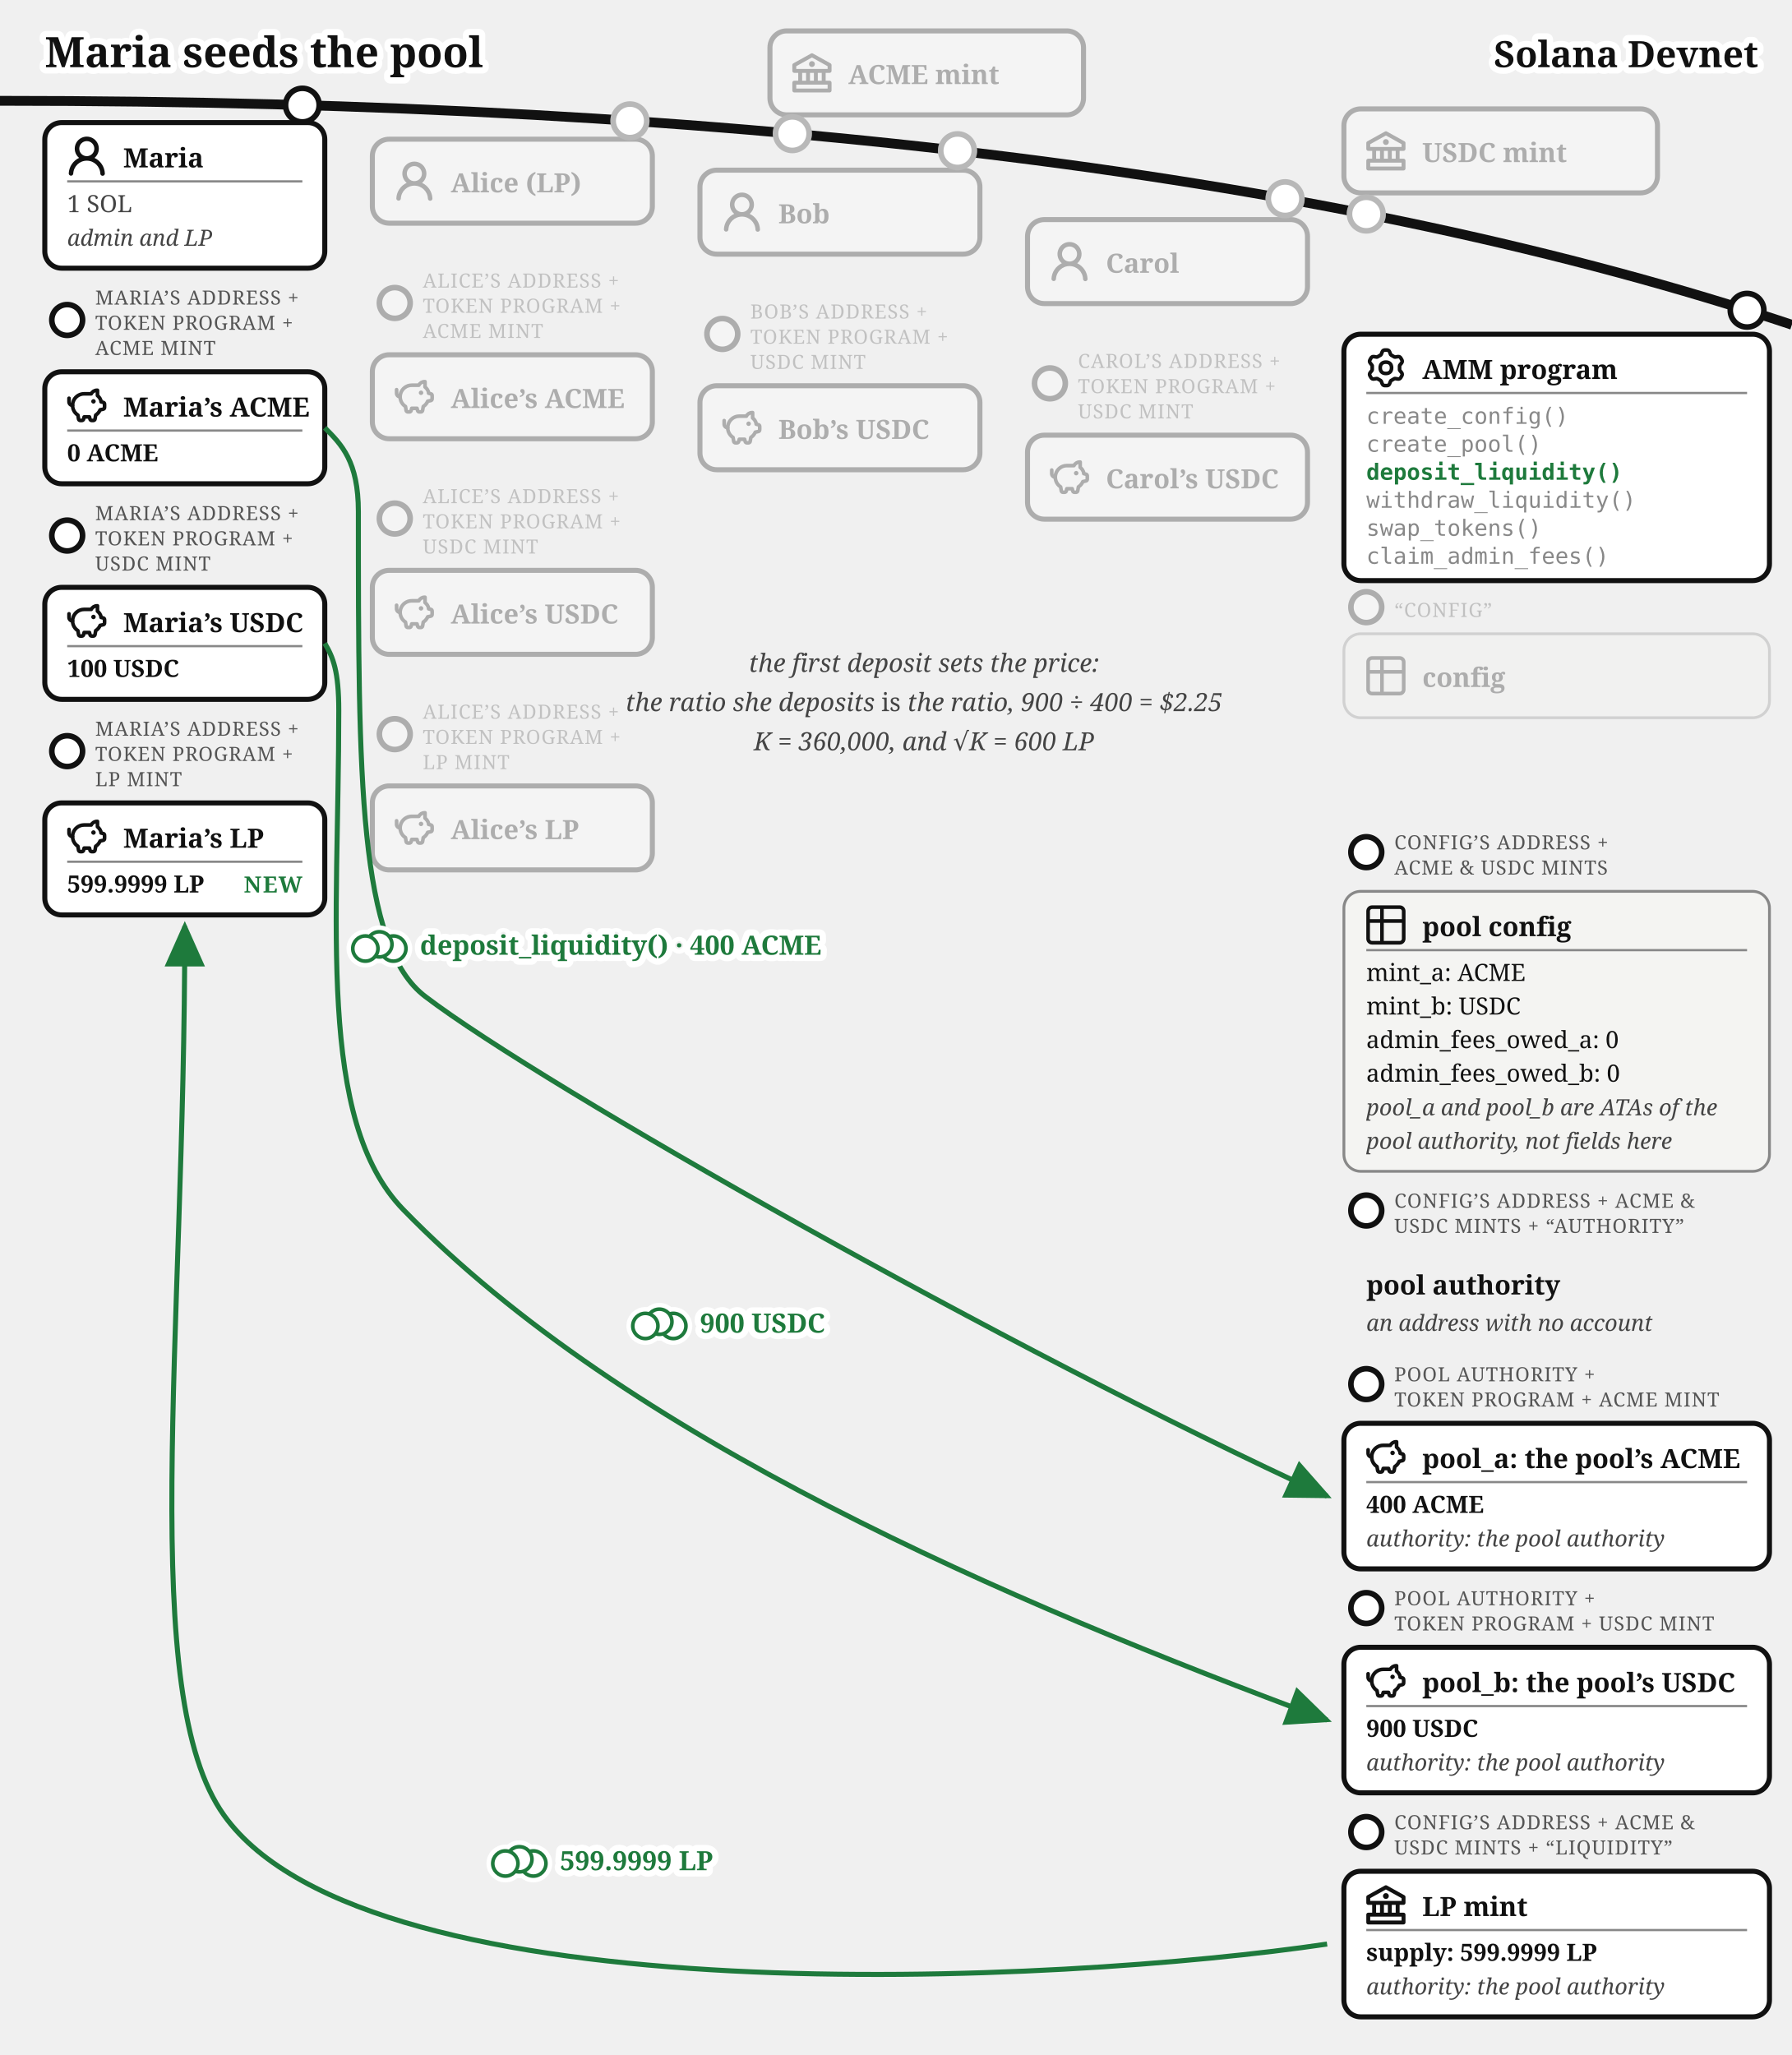
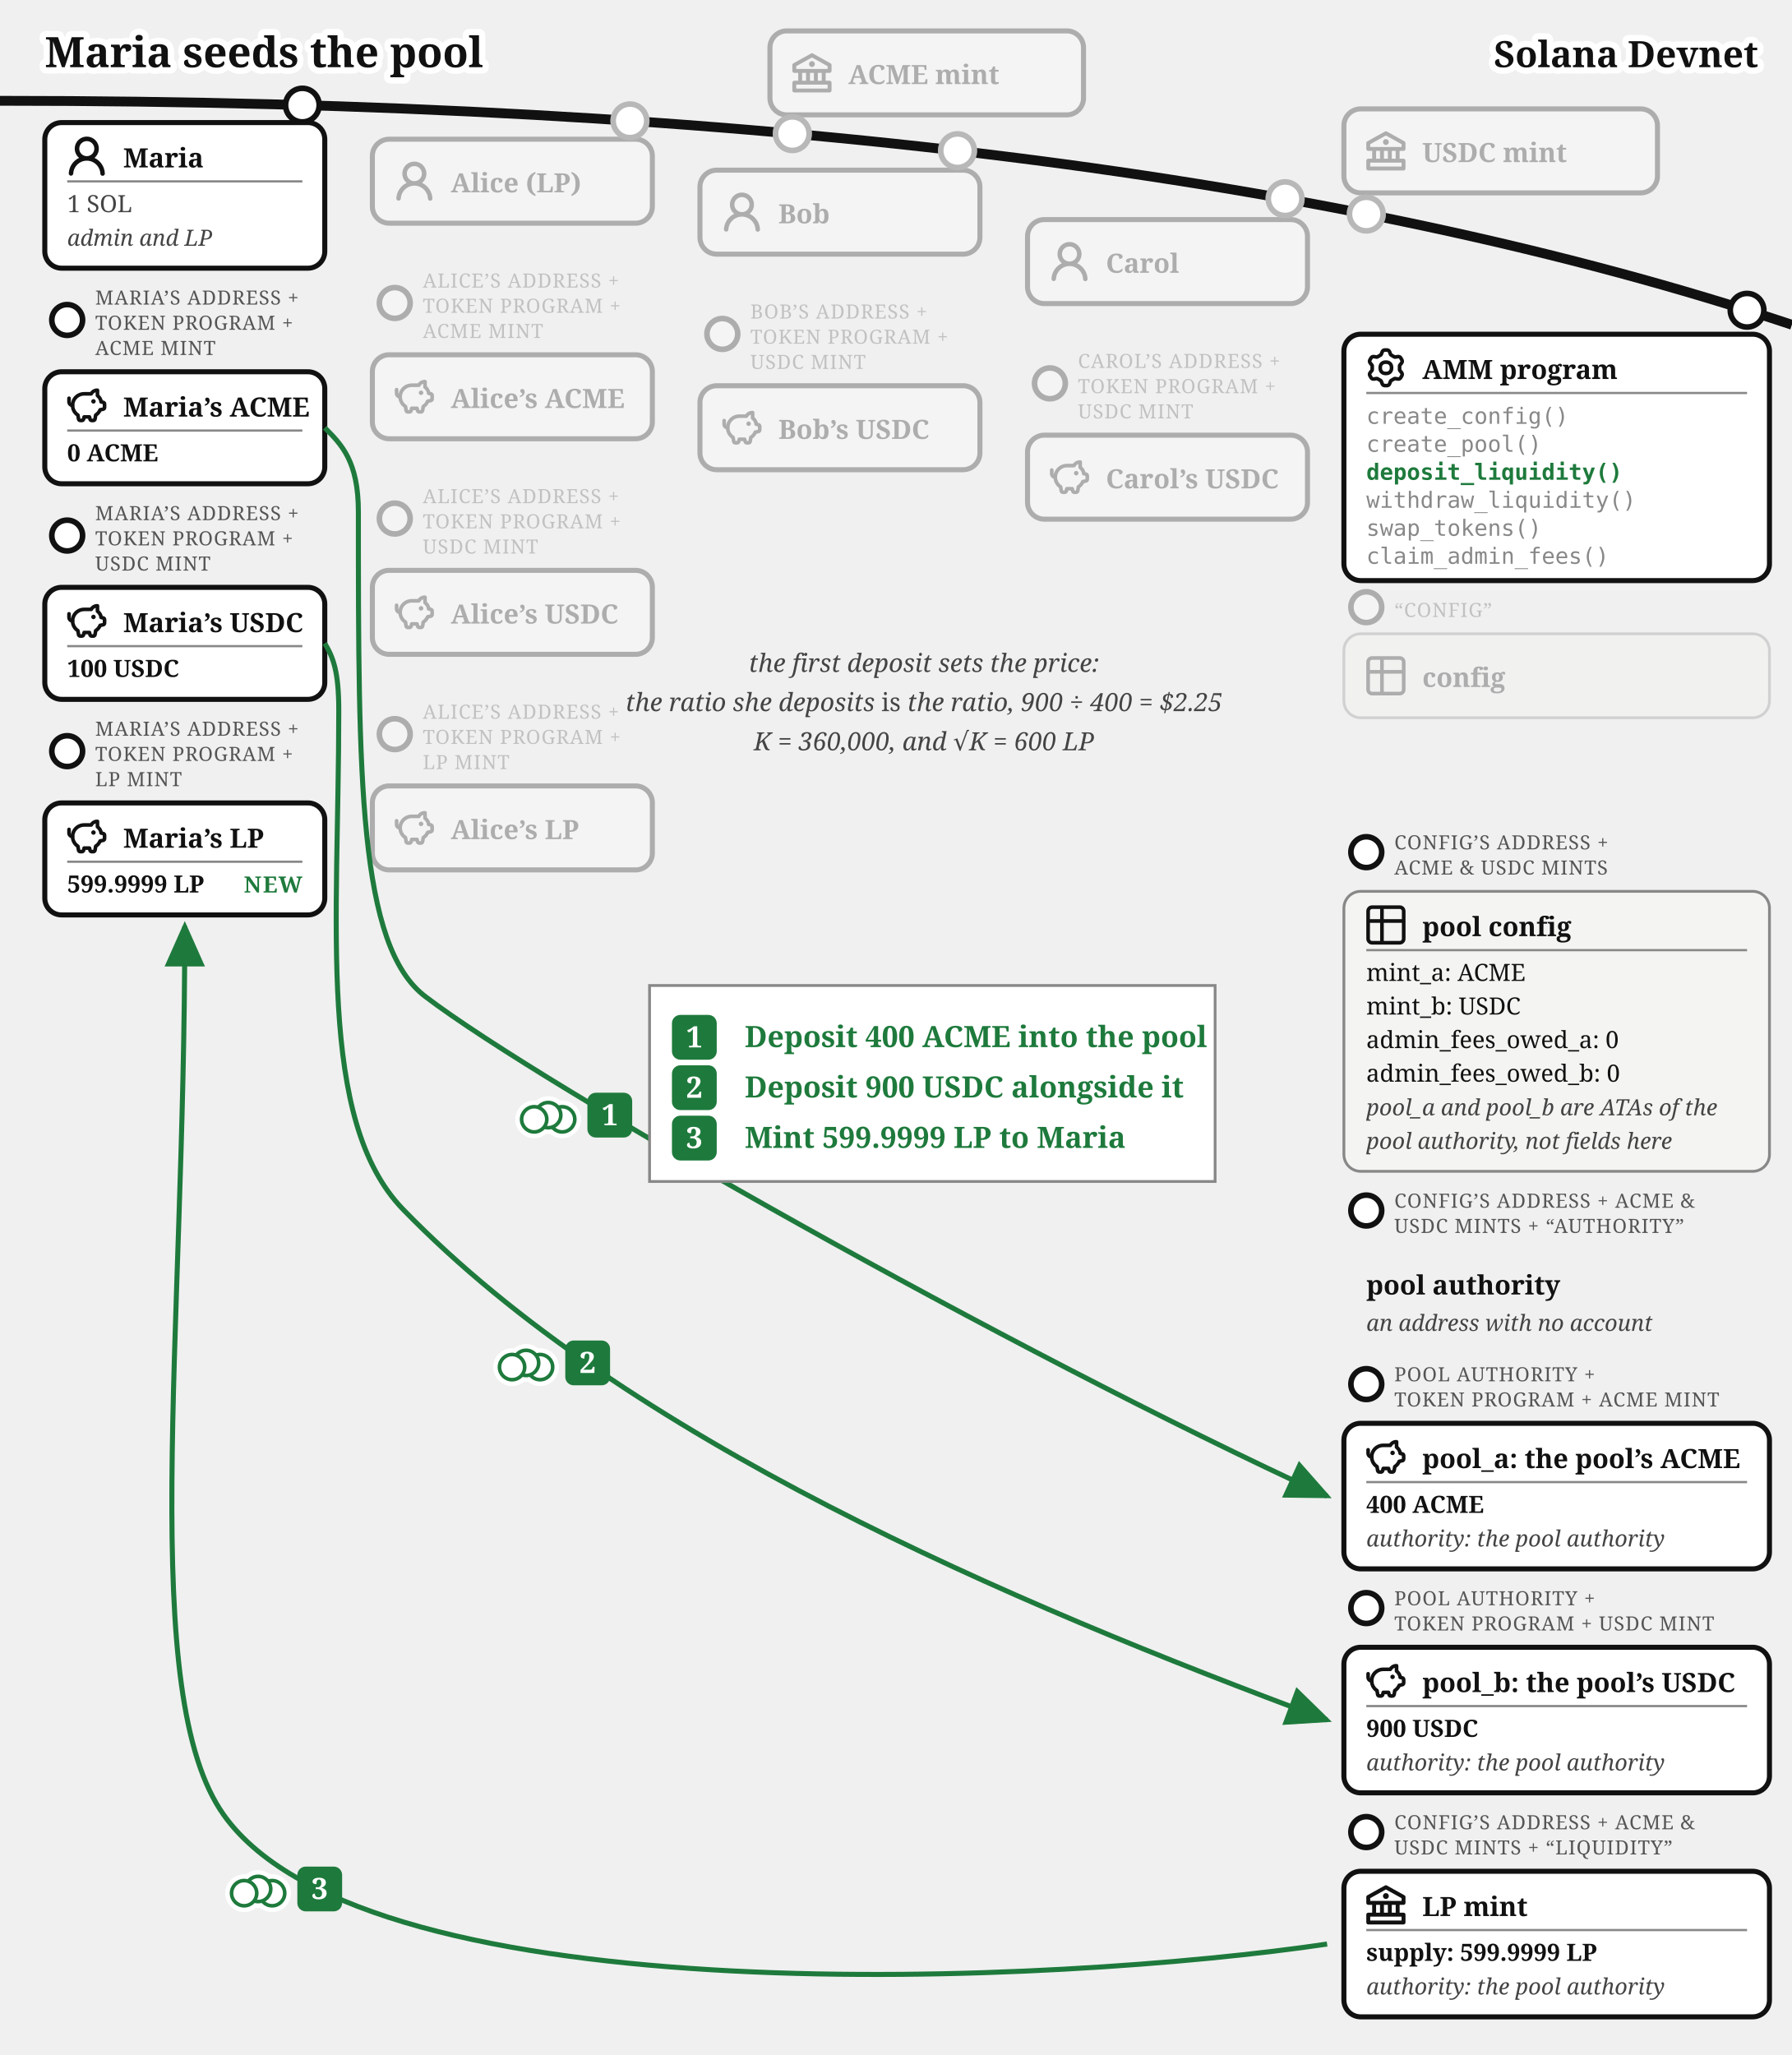
<svg xmlns="http://www.w3.org/2000/svg" viewBox="0 0 640 734" font-family="Gelasio, Georgia, serif" fill="#111">
  <text stroke="#fff" stroke-width="4.5" paint-order="stroke" stroke-linejoin="round" x="16" y="24" font-size="15" font-weight="bold">Maria seeds the pool</text>
  <defs>
    <marker id="amm-first-deposit-arr" markerWidth="9" markerHeight="8" refX="8" refY="4" orient="auto">
      <path d="M0,0 L9,4 L0,8 z" fill="#1e7a3c" />
    </marker>
    <marker id="amm-first-deposit-arrk" markerWidth="9" markerHeight="8" refX="8" refY="4" orient="auto">
      <path d="M0,0 L9,4 L0,8 z" fill="#111" />
    </marker>
  </defs>
  <path d="M 0,36 Q 400,36 640,116" fill="none" stroke="#111" stroke-width="3.5" />
  <text stroke="#fff" stroke-width="4.5" paint-order="stroke" stroke-linejoin="round" x="628" y="24" font-size="13" font-weight="bold" text-anchor="end">Solana Devnet</text>
  <circle cx="283" cy="47.742" r="7" fill="#fff" />
  <g opacity="0.3">
    <circle cx="283" cy="47.742" r="6" fill="#fff" stroke="#111" stroke-width="2" />
    <rect x="275" y="11.031" width="112" height="30" rx="6" fill="#fff" stroke="#111" stroke-width="1.8" />
    <g transform="translate(283,19.03)">
      <g transform="translate(-1.4,-1.401) scale(0.7)" fill="#111">
        <path d="m21.49 7.13l-9-5a.99.99 0 0 0-.97 0l-9.01 5C2.19 7.31 2 7.64 2 8v3c0 .55.45 1 1 1h2v4H3c-.55 0-1 .45-1 1v4c0 .55.45 1 1 1h18c.55 0 1-.45 1-1v-4c0-.55-.45-1-1-1h-2v-4h2c.55 0 1-.45 1-1V8a1 1 0 0 0-.51-.87M7 12h2v4H7zm6 0v4h-2v-4zm7 6v2H4v-2zm-3-2h-2v-4h2zm3-6H4V8.59l8-4.44l8 4.44z" />
        <path d="M12 6a1.5 1.5 0 1 0 0 3a1.5 1.5 0 1 0 0-3" />
      </g>
    </g>
    <text x="303" y="30.03" font-size="9.5" font-weight="bold">ACME mint</text>
  </g>
  <circle cx="488" cy="76.458" r="7" fill="#fff" />
  <g opacity="0.3">
    <circle cx="488" cy="76.458" r="6" fill="#fff" stroke="#111" stroke-width="2" />
    <rect x="480" y="38.89" width="112" height="30" rx="6" fill="#fff" stroke="#111" stroke-width="1.8" />
    <g transform="translate(488,46.89)">
      <g transform="translate(-1.4,-1.401) scale(0.7)" fill="#111">
        <path d="m21.49 7.13l-9-5a.99.99 0 0 0-.97 0l-9.01 5C2.19 7.31 2 7.64 2 8v3c0 .55.45 1 1 1h2v4H3c-.55 0-1 .45-1 1v4c0 .55.45 1 1 1h18c.55 0 1-.45 1-1v-4c0-.55-.45-1-1-1h-2v-4h2c.55 0 1-.45 1-1V8a1 1 0 0 0-.51-.87M7 12h2v4H7zm6 0v4h-2v-4zm7 6v2H4v-2zm-3-2h-2v-4h2zm3-6H4V8.59l8-4.44l8 4.44z" />
        <path d="M12 6a1.5 1.5 0 1 0 0 3a1.5 1.5 0 1 0 0-3" />
      </g>
    </g>
    <text x="508" y="57.89" font-size="9.5" font-weight="bold">USDC mint</text>
  </g>
  <g>
    <circle cx="108" cy="37.542" r="6" fill="#fff" stroke="#111" stroke-width="2" />
    <rect x="16" y="43.787" width="100" height="52" rx="6" fill="#fff" stroke="#111" stroke-width="1.8" />
    <g transform="translate(24,48.7873)">
      <g transform="translate(-1.607,-1.079) scale(1.076)" fill="#111">
        <path d="M10.561 8.073a6 6 0 0 1 3.432 5.142a.75.75 0 1 1-1.498.07a4.5 4.5 0 0 0-8.99 0a.75.75 0 0 1-1.498-.07a6 6 0 0 1 3.431-5.142a3.999 3.999 0 1 1 5.123 0M10.5 5a2.5 2.5 0 1 0-5 0a2.5 2.5 0 0 0 5 0" />
      </g>
    </g>
    <text x="44" y="59.787" font-size="9.5" font-weight="bold">Maria</text>
    <line x1="24" y1="64.787" x2="108" y2="64.787" stroke="#888" stroke-width="0.8" />
    <text x="24" y="75.787" font-size="8.5" fill="#444">1 SOL</text>
    <text x="24" y="87.787" font-size="8" font-style="italic" fill="#444">admin and LP</text>
  </g>
  <g>
    <circle cx="24" cy="114.287" r="5.5" fill="#fff" stroke="#111" stroke-width="2" />
    <text x="34" y="108.787" font-size="7" letter-spacing="0.3" fill="#555">MARIA’S ADDRESS +</text>
    <text x="34" y="117.787" font-size="7" letter-spacing="0.3" fill="#555">TOKEN PROGRAM +</text>
    <text x="34" y="126.787" font-size="7" letter-spacing="0.3" fill="#555">ACME MINT</text>
    <rect x="16" y="132.787" width="100" height="40" rx="6" fill="#fff" stroke="#111" stroke-width="1.8" />
    <g transform="translate(24,137.787)">
      <g transform="translate(-0.62,-0.62) scale(0.635)" fill="none" stroke="#111" stroke-linecap="round" stroke-linejoin="round" stroke-width="2.047">
        <path d="M14.5 5.5h-4A6.5 6.5 0 0 0 7 17.478l.288 1.738c.07.423.105.635.202.798a1 1 0 0 0 .49.416c.178.07.392.07.822.07c.397 0 .596 0 .764-.062a1 1 0 0 0 .479-.374c.1-.148.15-.34.246-.727l.209-.837h3l.21.837c.096.386.144.58.245.727a1 1 0 0 0 .479.374c.168.062.367.062.764.062c.43 0 .644 0 .821-.07a1 1 0 0 0 .49-.416c.098-.163.133-.375.203-.798L17 17.478a6.5 6.5 0 0 0 2.502-2.978l.89-.178c.77-.154 1.155-.231 1.381-.508c.227-.276.227-.669.227-1.453v-.3c0-.75 0-1.124-.212-1.396c-.212-.27-.575-.362-1.303-.544L20 10c0-1.5-1.167-2.833-2-3.5v-3h-.264c-1.37 0-2.623.774-3.236 2" />
        <path d="M15.875 9.75h-.125m.25 0a.25.25 0 1 1-.5 0a.25.25 0 0 1 .5 0M2 8v2a2 2 0 0 0 2 2" />
      </g>
    </g>
    <text x="44" y="148.787" font-size="9.5" font-weight="bold">Maria’s ACME</text>
    <line x1="24" y1="153.787" x2="108" y2="153.787" stroke="#888" stroke-width="0.8" />
    <text x="24" y="164.787" font-size="8.5" font-weight="bold">0 ACME</text>
  </g>
  <g>
    <circle cx="24" cy="191.287" r="5.5" fill="#fff" stroke="#111" stroke-width="2" />
    <text x="34" y="185.787" font-size="7" letter-spacing="0.3" fill="#555">MARIA’S ADDRESS +</text>
    <text x="34" y="194.787" font-size="7" letter-spacing="0.3" fill="#555">TOKEN PROGRAM +</text>
    <text x="34" y="203.787" font-size="7" letter-spacing="0.3" fill="#555">USDC MINT</text>
    <rect x="16" y="209.787" width="100" height="40" rx="6" fill="#fff" stroke="#111" stroke-width="1.8" />
    <g transform="translate(24,214.787)">
      <g transform="translate(-0.62,-0.62) scale(0.635)" fill="none" stroke="#111" stroke-linecap="round" stroke-linejoin="round" stroke-width="2.047">
        <path d="M14.5 5.5h-4A6.5 6.5 0 0 0 7 17.478l.288 1.738c.07.423.105.635.202.798a1 1 0 0 0 .49.416c.178.07.392.07.822.07c.397 0 .596 0 .764-.062a1 1 0 0 0 .479-.374c.1-.148.15-.34.246-.727l.209-.837h3l.21.837c.096.386.144.58.245.727a1 1 0 0 0 .479.374c.168.062.367.062.764.062c.43 0 .644 0 .821-.07a1 1 0 0 0 .49-.416c.098-.163.133-.375.203-.798L17 17.478a6.5 6.5 0 0 0 2.502-2.978l.89-.178c.77-.154 1.155-.231 1.381-.508c.227-.276.227-.669.227-1.453v-.3c0-.75 0-1.124-.212-1.396c-.212-.27-.575-.362-1.303-.544L20 10c0-1.5-1.167-2.833-2-3.5v-3h-.264c-1.37 0-2.623.774-3.236 2" />
        <path d="M15.875 9.75h-.125m.25 0a.25.25 0 1 1-.5 0a.25.25 0 0 1 .5 0M2 8v2a2 2 0 0 0 2 2" />
      </g>
    </g>
    <text x="44" y="225.787" font-size="9.5" font-weight="bold">Maria’s USDC</text>
    <line x1="24" y1="230.787" x2="108" y2="230.787" stroke="#888" stroke-width="0.8" />
    <text x="24" y="241.787" font-size="8.5" font-weight="bold">100 USDC</text>
  </g>
  <g>
    <circle cx="24" cy="268.287" r="5.5" fill="#fff" stroke="#111" stroke-width="2" />
    <text x="34" y="262.787" font-size="7" letter-spacing="0.3" fill="#555">MARIA’S ADDRESS +</text>
    <text x="34" y="271.787" font-size="7" letter-spacing="0.3" fill="#555">TOKEN PROGRAM +</text>
    <text x="34" y="280.787" font-size="7" letter-spacing="0.3" fill="#555">LP MINT</text>
    <rect x="16" y="286.787" width="100" height="40" rx="6" fill="#fff" stroke="#111" stroke-width="1.8" />
    <g transform="translate(24,291.787)">
      <g transform="translate(-0.62,-0.62) scale(0.635)" fill="none" stroke="#111" stroke-linecap="round" stroke-linejoin="round" stroke-width="2.047">
        <path d="M14.5 5.5h-4A6.5 6.5 0 0 0 7 17.478l.288 1.738c.07.423.105.635.202.798a1 1 0 0 0 .49.416c.178.07.392.07.822.07c.397 0 .596 0 .764-.062a1 1 0 0 0 .479-.374c.1-.148.15-.34.246-.727l.209-.837h3l.21.837c.096.386.144.58.245.727a1 1 0 0 0 .479.374c.168.062.367.062.764.062c.43 0 .644 0 .821-.07a1 1 0 0 0 .49-.416c.098-.163.133-.375.203-.798L17 17.478a6.5 6.5 0 0 0 2.502-2.978l.89-.178c.77-.154 1.155-.231 1.381-.508c.227-.276.227-.669.227-1.453v-.3c0-.75 0-1.124-.212-1.396c-.212-.27-.575-.362-1.303-.544L20 10c0-1.5-1.167-2.833-2-3.5v-3h-.264c-1.37 0-2.623.774-3.236 2" />
        <path d="M15.875 9.75h-.125m.25 0a.25.25 0 1 1-.5 0a.25.25 0 0 1 .5 0M2 8v2a2 2 0 0 0 2 2" />
      </g>
    </g>
    <text x="44" y="302.787" font-size="9.5" font-weight="bold">Maria’s LP</text>
    <line x1="24" y1="307.787" x2="108" y2="307.787" stroke="#888" stroke-width="0.8" />
    <text x="24" y="318.787" font-size="8.5" font-weight="bold">599.9999 LP</text>
    <text stroke="#fff" stroke-width="4" paint-order="stroke" stroke-linejoin="round" x="108" y="318.787" font-size="8" font-weight="bold" letter-spacing="0.5" fill="#1e7a3c" text-anchor="end">NEW</text>
  </g>
  <circle cx="225" cy="43.159" r="7" fill="#fff" />
  <g opacity="0.3">
    <circle cx="225" cy="43.159" r="6" fill="#fff" stroke="#111" stroke-width="2" />
    <rect x="133" y="49.715" width="100" height="30" rx="6" fill="#fff" stroke="#111" stroke-width="1.8" />
    <g transform="translate(141,57.71)">
      <g transform="translate(-1.607,-1.079) scale(1.076)" fill="#111">
        <path d="M10.561 8.073a6 6 0 0 1 3.432 5.142a.75.75 0 1 1-1.498.07a4.5 4.5 0 0 0-8.99 0a.75.75 0 0 1-1.498-.07a6 6 0 0 1 3.431-5.142a3.999 3.999 0 1 1 5.123 0M10.5 5a2.5 2.5 0 1 0-5 0a2.5 2.5 0 0 0 5 0" />
      </g>
    </g>
    <text x="161" y="68.71" font-size="9.5" font-weight="bold">Alice (LP)</text>
  </g>
  <g opacity="0.3">
    <circle cx="141" cy="108.215" r="5.5" fill="#fff" stroke="#111" stroke-width="2" />
    <text x="151" y="102.715" font-size="7" letter-spacing="0.3" fill="#555">ALICE’S ADDRESS +</text>
    <text x="151" y="111.715" font-size="7" letter-spacing="0.3" fill="#555">TOKEN PROGRAM +</text>
    <text x="151" y="120.715" font-size="7" letter-spacing="0.3" fill="#555">ACME MINT</text>
    <rect x="133" y="126.715" width="100" height="30" rx="6" fill="#fff" stroke="#111" stroke-width="1.8" />
    <g transform="translate(141,134.72)">
      <g transform="translate(-0.62,-0.62) scale(0.635)" fill="none" stroke="#111" stroke-linecap="round" stroke-linejoin="round" stroke-width="2.047">
        <path d="M14.5 5.5h-4A6.5 6.5 0 0 0 7 17.478l.288 1.738c.07.423.105.635.202.798a1 1 0 0 0 .49.416c.178.07.392.07.822.07c.397 0 .596 0 .764-.062a1 1 0 0 0 .479-.374c.1-.148.15-.34.246-.727l.209-.837h3l.21.837c.096.386.144.58.245.727a1 1 0 0 0 .479.374c.168.062.367.062.764.062c.43 0 .644 0 .821-.07a1 1 0 0 0 .49-.416c.098-.163.133-.375.203-.798L17 17.478a6.5 6.5 0 0 0 2.502-2.978l.89-.178c.77-.154 1.155-.231 1.381-.508c.227-.276.227-.669.227-1.453v-.3c0-.75 0-1.124-.212-1.396c-.212-.27-.575-.362-1.303-.544L20 10c0-1.5-1.167-2.833-2-3.5v-3h-.264c-1.37 0-2.623.774-3.236 2" />
        <path d="M15.875 9.75h-.125m.25 0a.25.25 0 1 1-.5 0a.25.25 0 0 1 .5 0M2 8v2a2 2 0 0 0 2 2" />
      </g>
    </g>
    <text x="161" y="145.72" font-size="9.5" font-weight="bold">Alice’s ACME</text>
  </g>
  <g opacity="0.3">
    <circle cx="141" cy="185.215" r="5.5" fill="#fff" stroke="#111" stroke-width="2" />
    <text x="151" y="179.715" font-size="7" letter-spacing="0.3" fill="#555">ALICE’S ADDRESS +</text>
    <text x="151" y="188.715" font-size="7" letter-spacing="0.3" fill="#555">TOKEN PROGRAM +</text>
    <text x="151" y="197.715" font-size="7" letter-spacing="0.3" fill="#555">USDC MINT</text>
    <rect x="133" y="203.715" width="100" height="30" rx="6" fill="#fff" stroke="#111" stroke-width="1.8" />
    <g transform="translate(141,211.72)">
      <g transform="translate(-0.62,-0.62) scale(0.635)" fill="none" stroke="#111" stroke-linecap="round" stroke-linejoin="round" stroke-width="2.047">
        <path d="M14.5 5.5h-4A6.5 6.5 0 0 0 7 17.478l.288 1.738c.07.423.105.635.202.798a1 1 0 0 0 .49.416c.178.07.392.07.822.07c.397 0 .596 0 .764-.062a1 1 0 0 0 .479-.374c.1-.148.15-.34.246-.727l.209-.837h3l.21.837c.096.386.144.58.245.727a1 1 0 0 0 .479.374c.168.062.367.062.764.062c.43 0 .644 0 .821-.07a1 1 0 0 0 .49-.416c.098-.163.133-.375.203-.798L17 17.478a6.5 6.5 0 0 0 2.502-2.978l.89-.178c.77-.154 1.155-.231 1.381-.508c.227-.276.227-.669.227-1.453v-.3c0-.75 0-1.124-.212-1.396c-.212-.27-.575-.362-1.303-.544L20 10c0-1.5-1.167-2.833-2-3.5v-3h-.264c-1.37 0-2.623.774-3.236 2" />
        <path d="M15.875 9.75h-.125m.25 0a.25.25 0 1 1-.5 0a.25.25 0 0 1 .5 0M2 8v2a2 2 0 0 0 2 2" />
      </g>
    </g>
    <text x="161" y="222.72" font-size="9.5" font-weight="bold">Alice’s USDC</text>
  </g>
  <g opacity="0.3">
    <circle cx="141" cy="262.215" r="5.5" fill="#fff" stroke="#111" stroke-width="2" />
    <text x="151" y="256.715" font-size="7" letter-spacing="0.3" fill="#555">ALICE’S ADDRESS +</text>
    <text x="151" y="265.715" font-size="7" letter-spacing="0.3" fill="#555">TOKEN PROGRAM +</text>
    <text x="151" y="274.715" font-size="7" letter-spacing="0.3" fill="#555">LP MINT</text>
    <rect x="133" y="280.715" width="100" height="30" rx="6" fill="#fff" stroke="#111" stroke-width="1.8" />
    <g transform="translate(141,288.71)">
      <g transform="translate(-0.62,-0.62) scale(0.635)" fill="none" stroke="#111" stroke-linecap="round" stroke-linejoin="round" stroke-width="2.047">
        <path d="M14.5 5.5h-4A6.5 6.5 0 0 0 7 17.478l.288 1.738c.07.423.105.635.202.798a1 1 0 0 0 .49.416c.178.07.392.07.822.07c.397 0 .596 0 .764-.062a1 1 0 0 0 .479-.374c.1-.148.15-.34.246-.727l.209-.837h3l.21.837c.096.386.144.58.245.727a1 1 0 0 0 .479.374c.168.062.367.062.764.062c.43 0 .644 0 .821-.07a1 1 0 0 0 .49-.416c.098-.163.133-.375.203-.798L17 17.478a6.5 6.5 0 0 0 2.502-2.978l.89-.178c.77-.154 1.155-.231 1.381-.508c.227-.276.227-.669.227-1.453v-.3c0-.75 0-1.124-.212-1.396c-.212-.27-.575-.362-1.303-.544L20 10c0-1.5-1.167-2.833-2-3.5v-3h-.264c-1.37 0-2.623.774-3.236 2" />
        <path d="M15.875 9.75h-.125m.25 0a.25.25 0 1 1-.5 0a.25.25 0 0 1 .5 0M2 8v2a2 2 0 0 0 2 2" />
      </g>
    </g>
    <text x="161" y="299.71" font-size="9.5" font-weight="bold">Alice’s LP</text>
  </g>
  <circle cx="342" cy="53.828" r="7" fill="#fff" />
  <g opacity="0.3">
    <circle cx="342" cy="53.828" r="6" fill="#fff" stroke="#111" stroke-width="2" />
    <rect x="250" y="60.774" width="100" height="30" rx="6" fill="#fff" stroke="#111" stroke-width="1.8" />
    <g transform="translate(258,68.77)">
      <g transform="translate(-1.607,-1.079) scale(1.076)" fill="#111">
        <path d="M10.561 8.073a6 6 0 0 1 3.432 5.142a.75.75 0 1 1-1.498.07a4.5 4.5 0 0 0-8.99 0a.75.75 0 0 1-1.498-.07a6 6 0 0 1 3.431-5.142a3.999 3.999 0 1 1 5.123 0M10.5 5a2.5 2.5 0 1 0-5 0a2.5 2.5 0 0 0 5 0" />
      </g>
    </g>
    <text x="278" y="79.77" font-size="9.5" font-weight="bold">Bob</text>
  </g>
  <g opacity="0.3">
    <circle cx="258" cy="119.274" r="5.5" fill="#fff" stroke="#111" stroke-width="2" />
    <text x="268" y="113.774" font-size="7" letter-spacing="0.3" fill="#555">BOB’S ADDRESS +</text>
    <text x="268" y="122.774" font-size="7" letter-spacing="0.3" fill="#555">TOKEN PROGRAM +</text>
    <text x="268" y="131.774" font-size="7" letter-spacing="0.3" fill="#555">USDC MINT</text>
    <rect x="250" y="137.774" width="100" height="30" rx="6" fill="#fff" stroke="#111" stroke-width="1.8" />
    <g transform="translate(258,145.77)">
      <g transform="translate(-0.62,-0.62) scale(0.635)" fill="none" stroke="#111" stroke-linecap="round" stroke-linejoin="round" stroke-width="2.047">
        <path d="M14.5 5.5h-4A6.5 6.5 0 0 0 7 17.478l.288 1.738c.07.423.105.635.202.798a1 1 0 0 0 .49.416c.178.07.392.07.822.07c.397 0 .596 0 .764-.062a1 1 0 0 0 .479-.374c.1-.148.15-.34.246-.727l.209-.837h3l.21.837c.096.386.144.58.245.727a1 1 0 0 0 .479.374c.168.062.367.062.764.062c.43 0 .644 0 .821-.07a1 1 0 0 0 .49-.416c.098-.163.133-.375.203-.798L17 17.478a6.5 6.5 0 0 0 2.502-2.978l.89-.178c.77-.154 1.155-.231 1.381-.508c.227-.276.227-.669.227-1.453v-.3c0-.75 0-1.124-.212-1.396c-.212-.27-.575-.362-1.303-.544L20 10c0-1.5-1.167-2.833-2-3.5v-3h-.264c-1.37 0-2.623.774-3.236 2" />
        <path d="M15.875 9.75h-.125m.25 0a.25.25 0 1 1-.5 0a.25.25 0 0 1 .5 0M2 8v2a2 2 0 0 0 2 2" />
      </g>
    </g>
    <text x="278" y="156.77" font-size="9.5" font-weight="bold">Bob’s USDC</text>
  </g>
  <circle cx="459" cy="70.973" r="7" fill="#fff" />
  <g opacity="0.3">
    <circle cx="459" cy="70.973" r="6" fill="#fff" stroke="#111" stroke-width="2" />
    <rect x="367" y="78.431" width="100" height="30" rx="6" fill="#fff" stroke="#111" stroke-width="1.8" />
    <g transform="translate(375,86.43)">
      <g transform="translate(-1.607,-1.079) scale(1.076)" fill="#111">
        <path d="M10.561 8.073a6 6 0 0 1 3.432 5.142a.75.75 0 1 1-1.498.07a4.5 4.5 0 0 0-8.99 0a.75.75 0 0 1-1.498-.07a6 6 0 0 1 3.431-5.142a3.999 3.999 0 1 1 5.123 0M10.5 5a2.5 2.5 0 1 0-5 0a2.5 2.5 0 0 0 5 0" />
      </g>
    </g>
    <text x="395" y="97.43" font-size="9.5" font-weight="bold">Carol</text>
  </g>
  <g opacity="0.3">
    <circle cx="375" cy="136.932" r="5.5" fill="#fff" stroke="#111" stroke-width="2" />
    <text x="385" y="131.432" font-size="7" letter-spacing="0.3" fill="#555">CAROL’S ADDRESS +</text>
    <text x="385" y="140.432" font-size="7" letter-spacing="0.3" fill="#555">TOKEN PROGRAM +</text>
    <text x="385" y="149.432" font-size="7" letter-spacing="0.3" fill="#555">USDC MINT</text>
    <rect x="367" y="155.432" width="100" height="30" rx="6" fill="#fff" stroke="#111" stroke-width="1.8" />
    <g transform="translate(375,163.43)">
      <g transform="translate(-0.62,-0.62) scale(0.635)" fill="none" stroke="#111" stroke-linecap="round" stroke-linejoin="round" stroke-width="2.047">
        <path d="M14.5 5.5h-4A6.5 6.5 0 0 0 7 17.478l.288 1.738c.07.423.105.635.202.798a1 1 0 0 0 .49.416c.178.07.392.07.822.07c.397 0 .596 0 .764-.062a1 1 0 0 0 .479-.374c.1-.148.15-.34.246-.727l.209-.837h3l.21.837c.096.386.144.58.245.727a1 1 0 0 0 .479.374c.168.062.367.062.764.062c.43 0 .644 0 .821-.07a1 1 0 0 0 .49-.416c.098-.163.133-.375.203-.798L17 17.478a6.5 6.5 0 0 0 2.502-2.978l.89-.178c.77-.154 1.155-.231 1.381-.508c.227-.276.227-.669.227-1.453v-.3c0-.75 0-1.124-.212-1.396c-.212-.27-.575-.362-1.303-.544L20 10c0-1.5-1.167-2.833-2-3.5v-3h-.264c-1.37 0-2.623.774-3.236 2" />
        <path d="M15.875 9.75h-.125m.25 0a.25.25 0 1 1-.5 0a.25.25 0 0 1 .5 0M2 8v2a2 2 0 0 0 2 2" />
      </g>
    </g>
    <text x="395" y="174.43" font-size="9.5" font-weight="bold">Carol’s USDC</text>
  </g>
  <g>
    <circle cx="624" cy="110.812" r="6" fill="#fff" stroke="#111" stroke-width="2" />
    <rect x="480" y="119.37" width="152" height="88" rx="6" fill="#fff" stroke="#111" stroke-width="1.8" />
    <g transform="translate(488,124.37)">
      <g transform="translate(-0.113,-0.112) scale(1.016)" fill="none" stroke="#111" stroke-linecap="round" stroke-linejoin="round" stroke-width="1.28">
        <path d="M11.808 7.727c0 .05.017.1.048.14l.667.84a.96.96 0 0 1 .082 1.08l-.392.676a.96.96 0 0 1-.975.47l-1.063-.16a.23.23 0 0 0-.145.027l-1.26.727a.23.23 0 0 0-.096.112l-.392 1a.96.96 0 0 1-.893.611h-.782a.96.96 0 0 1-.893-.61l-.392-1a.23.23 0 0 0-.096-.113L3.967 10.8a.23.23 0 0 0-.145-.028l-1.063.162a.96.96 0 0 1-.976-.47l-.39-.677a.96.96 0 0 1 .08-1.08l.67-.84a.22.22 0 0 0 .05-.14V6.273c0-.05-.018-.1-.05-.14l-.67-.84a.96.96 0 0 1-.08-1.08l.39-.676a.96.96 0 0 1 .976-.47l1.06.16a.23.23 0 0 0 .145-.027l1.262-.73a.23.23 0 0 0 .096-.113l.394-.996A.96.96 0 0 1 6.61.75h.784a.96.96 0 0 1 .893.61l.392.997q.028.075.096.116l1.26.727a.23.23 0 0 0 .145.028l1.062-.162a.96.96 0 0 1 .976.47l.391.677a.96.96 0 0 1-.081 1.08l-.67.84a.22.22 0 0 0-.049.14v1.454Z" />
        <path d="M7 8.996c1.277 0 1.996-.719 1.996-1.996S8.277 5.004 7 5.004S5.004 5.723 5.004 7S5.723 8.996 7 8.996" />
      </g>
    </g>
    <text x="508" y="135.37" font-size="9.5" font-weight="bold">AMM program</text>
    <line x1="488" y1="140.37" x2="624" y2="140.37" stroke="#888" stroke-width="0.8" />
    <text x="488" y="151.37" font-size="8" font-family="'DejaVu Sans Mono', Menlo, monospace" fill="#888">create_config()</text>
    <text x="488" y="161.37" font-size="8" font-family="'DejaVu Sans Mono', Menlo, monospace" fill="#888">create_pool()</text>
    <text x="488" y="171.37" font-size="8" font-family="'DejaVu Sans Mono', Menlo, monospace" font-weight="bold" fill="#1e7a3c">deposit_liquidity()</text>
    <text x="488" y="181.37" font-size="8" font-family="'DejaVu Sans Mono', Menlo, monospace" fill="#888">withdraw_liquidity()</text>
    <text x="488" y="191.37" font-size="8" font-family="'DejaVu Sans Mono', Menlo, monospace" fill="#888">swap_tokens()</text>
    <text x="488" y="201.37" font-size="8" font-family="'DejaVu Sans Mono', Menlo, monospace" fill="#888">claim_admin_fees()</text>
  </g>
  <g opacity="0.3">
    <circle cx="488" cy="216.87" r="5.5" fill="#fff" stroke="#111" stroke-width="2" />
    <text x="498" y="220.37" font-size="7" letter-spacing="0.3" fill="#555">“CONFIG”</text>
    <rect x="480" y="226.37" width="152" height="30" rx="6" fill="#f4f4f2" stroke="#888" />
    <g transform="translate(488,234.37)">
      <g transform="translate(-1.467,-1.467) scale(0.706)" fill="none" stroke="#111" stroke-linecap="round" stroke-linejoin="round" stroke-width="1.843">
        <path d="M3 5a2 2 0 0 1 2-2h14a2 2 0 0 1 2 2v14a2 2 0 0 1-2 2H5a2 2 0 0 1-2-2zm0 5h18M10 3v18" />
      </g>
    </g>
    <text x="508" y="245.37" font-size="9.5" font-weight="bold">config</text>
  </g>
  <g>
    <circle cx="488" cy="304.37" r="5.5" fill="#fff" stroke="#111" stroke-width="2" />
    <text x="498" y="303.37" font-size="7" letter-spacing="0.3" fill="#555">CONFIG’S ADDRESS +</text>
    <text x="498" y="312.37" font-size="7" letter-spacing="0.3" fill="#555">ACME &amp; USDC MINTS</text>
    <rect x="480" y="318.37" width="152" height="100" rx="6" fill="#f4f4f2" stroke="#888" />
    <g transform="translate(488,323.37)">
      <g transform="translate(-1.467,-1.467) scale(0.706)" fill="none" stroke="#111" stroke-linecap="round" stroke-linejoin="round" stroke-width="1.843">
        <path d="M3 5a2 2 0 0 1 2-2h14a2 2 0 0 1 2 2v14a2 2 0 0 1-2 2H5a2 2 0 0 1-2-2zm0 5h18M10 3v18" />
      </g>
    </g>
    <text x="508" y="334.37" font-size="9.5" font-weight="bold">pool config</text>
    <line x1="488" y1="339.37" x2="624" y2="339.37" stroke="#888" stroke-width="0.8" />
    <text x="488" y="350.37" font-size="8.5">mint_a: ACME</text>
    <text x="488" y="362.37" font-size="8.5">mint_b: USDC</text>
    <text x="488" y="374.37" font-size="8.5">admin_fees_owed_a: 0</text>
    <text x="488" y="386.37" font-size="8.5">admin_fees_owed_b: 0</text>
    <text x="488" y="398.37" font-size="8" font-style="italic" fill="#444">pool_a and pool_b are ATAs of the</text>
    <text x="488" y="410.37" font-size="8" font-style="italic" fill="#444">pool authority, not fields here</text>
  </g>
  <g>
    <circle cx="488" cy="432.37" r="5.5" fill="#fff" stroke="#111" stroke-width="2" />
    <text x="498" y="431.37" font-size="7" letter-spacing="0.3" fill="#555">CONFIG’S ADDRESS + ACME &amp;</text>
    <text x="498" y="440.37" font-size="7" letter-spacing="0.3" fill="#555">USDC MINTS + “AUTHORITY”</text>
    <text x="488" y="462.37" font-size="9.5" font-weight="bold">pool authority</text>
    <text x="488" y="475.37" font-size="8" font-style="italic" fill="#444">an address with no account</text>
  </g>
  <g>
    <circle cx="488" cy="494.37" r="5.5" fill="#fff" stroke="#111" stroke-width="2" />
    <text x="498" y="493.37" font-size="7" letter-spacing="0.3" fill="#555">POOL AUTHORITY +</text>
    <text x="498" y="502.37" font-size="7" letter-spacing="0.3" fill="#555">TOKEN PROGRAM + ACME MINT</text>
    <rect x="480" y="508.37" width="152" height="52" rx="6" fill="#fff" stroke="#111" stroke-width="1.8" />
    <g transform="translate(488,513.37)">
      <g transform="translate(-0.62,-0.62) scale(0.635)" fill="none" stroke="#111" stroke-linecap="round" stroke-linejoin="round" stroke-width="2.047">
        <path d="M14.5 5.5h-4A6.5 6.5 0 0 0 7 17.478l.288 1.738c.07.423.105.635.202.798a1 1 0 0 0 .49.416c.178.07.392.07.822.07c.397 0 .596 0 .764-.062a1 1 0 0 0 .479-.374c.1-.148.15-.34.246-.727l.209-.837h3l.21.837c.096.386.144.58.245.727a1 1 0 0 0 .479.374c.168.062.367.062.764.062c.43 0 .644 0 .821-.07a1 1 0 0 0 .49-.416c.098-.163.133-.375.203-.798L17 17.478a6.5 6.5 0 0 0 2.502-2.978l.89-.178c.77-.154 1.155-.231 1.381-.508c.227-.276.227-.669.227-1.453v-.3c0-.75 0-1.124-.212-1.396c-.212-.27-.575-.362-1.303-.544L20 10c0-1.5-1.167-2.833-2-3.5v-3h-.264c-1.37 0-2.623.774-3.236 2" />
        <path d="M15.875 9.75h-.125m.25 0a.25.25 0 1 1-.5 0a.25.25 0 0 1 .5 0M2 8v2a2 2 0 0 0 2 2" />
      </g>
    </g>
    <text x="508" y="524.37" font-size="9.5" font-weight="bold">pool_a: the pool’s ACME</text>
    <line x1="488" y1="529.37" x2="624" y2="529.37" stroke="#888" stroke-width="0.8" />
    <text x="488" y="540.37" font-size="8.5" font-weight="bold">400 ACME</text>
    <text x="488" y="552.37" font-size="8" font-style="italic" fill="#444">authority: the pool authority</text>
  </g>
  <g>
    <circle cx="488" cy="574.37" r="5.5" fill="#fff" stroke="#111" stroke-width="2" />
    <text x="498" y="573.37" font-size="7" letter-spacing="0.3" fill="#555">POOL AUTHORITY +</text>
    <text x="498" y="582.37" font-size="7" letter-spacing="0.3" fill="#555">TOKEN PROGRAM + USDC MINT</text>
    <rect x="480" y="588.37" width="152" height="52" rx="6" fill="#fff" stroke="#111" stroke-width="1.8" />
    <g transform="translate(488,593.37)">
      <g transform="translate(-0.62,-0.62) scale(0.635)" fill="none" stroke="#111" stroke-linecap="round" stroke-linejoin="round" stroke-width="2.047">
        <path d="M14.5 5.5h-4A6.5 6.5 0 0 0 7 17.478l.288 1.738c.07.423.105.635.202.798a1 1 0 0 0 .49.416c.178.07.392.07.822.07c.397 0 .596 0 .764-.062a1 1 0 0 0 .479-.374c.1-.148.15-.34.246-.727l.209-.837h3l.21.837c.096.386.144.58.245.727a1 1 0 0 0 .479.374c.168.062.367.062.764.062c.43 0 .644 0 .821-.07a1 1 0 0 0 .49-.416c.098-.163.133-.375.203-.798L17 17.478a6.5 6.5 0 0 0 2.502-2.978l.89-.178c.77-.154 1.155-.231 1.381-.508c.227-.276.227-.669.227-1.453v-.3c0-.75 0-1.124-.212-1.396c-.212-.27-.575-.362-1.303-.544L20 10c0-1.5-1.167-2.833-2-3.5v-3h-.264c-1.37 0-2.623.774-3.236 2" />
        <path d="M15.875 9.75h-.125m.25 0a.25.25 0 1 1-.5 0a.25.25 0 0 1 .5 0M2 8v2a2 2 0 0 0 2 2" />
      </g>
    </g>
    <text x="508" y="604.37" font-size="9.5" font-weight="bold">pool_b: the pool’s USDC</text>
    <line x1="488" y1="609.37" x2="624" y2="609.37" stroke="#888" stroke-width="0.8" />
    <text x="488" y="620.37" font-size="8.5" font-weight="bold">900 USDC</text>
    <text x="488" y="632.37" font-size="8" font-style="italic" fill="#444">authority: the pool authority</text>
  </g>
  <g>
    <circle cx="488" cy="654.37" r="5.5" fill="#fff" stroke="#111" stroke-width="2" />
    <text x="498" y="653.37" font-size="7" letter-spacing="0.3" fill="#555">CONFIG’S ADDRESS + ACME &amp;</text>
    <text x="498" y="662.37" font-size="7" letter-spacing="0.3" fill="#555">USDC MINTS + “LIQUIDITY”</text>
    <rect x="480" y="668.37" width="152" height="52" rx="6" fill="#fff" stroke="#111" stroke-width="1.8" />
    <g transform="translate(488,673.37)">
      <g transform="translate(-1.4,-1.401) scale(0.7)" fill="#111">
        <path d="m21.49 7.13l-9-5a.99.99 0 0 0-.97 0l-9.01 5C2.19 7.31 2 7.64 2 8v3c0 .55.45 1 1 1h2v4H3c-.55 0-1 .45-1 1v4c0 .55.45 1 1 1h18c.55 0 1-.45 1-1v-4c0-.55-.45-1-1-1h-2v-4h2c.55 0 1-.45 1-1V8a1 1 0 0 0-.51-.87M7 12h2v4H7zm6 0v4h-2v-4zm7 6v2H4v-2zm-3-2h-2v-4h2zm3-6H4V8.59l8-4.44l8 4.44z" />
        <path d="M12 6a1.5 1.5 0 1 0 0 3a1.5 1.5 0 1 0 0-3" />
      </g>
    </g>
    <text x="508" y="684.37" font-size="9.5" font-weight="bold">LP mint</text>
    <line x1="488" y1="689.37" x2="624" y2="689.37" stroke="#888" stroke-width="0.8" />
    <text x="488" y="700.37" font-size="8.5" font-weight="bold">supply: 599.9999 LP</text>
    <text x="488" y="712.37" font-size="8" font-style="italic" fill="#444">authority: the pool authority</text>
  </g>
  <path d="M 116,152.787 C 122,158.787 128,164.787 128,182.787 C 128,278 128,338 152,356 C 194,388 360,482 474,534.37" fill="none" stroke="#1e7a3c" stroke-width="1.8" marker-end="url(#amm-first-deposit-arr)" />
-   <text stroke="#fff" stroke-width="4.5" paint-order="stroke" stroke-linejoin="round" x="150" y="341" font-size="9.5" font-weight="bold" fill="#1e7a3c" text-anchor="start">deposit_liquidity() · 400 ACME</text>
  <path d="M 116,229.787 C 119,234.787 121,239.787 121,253.787 C 121,330 113.053,400.137 144,432 C 223.622,513.978 360,572 474,614.37" fill="none" stroke="#1e7a3c" stroke-width="1.8" marker-end="url(#amm-first-deposit-arr)" />
-   <text stroke="#fff" stroke-width="4.5" paint-order="stroke" stroke-linejoin="round" x="250" y="476" font-size="9.5" font-weight="bold" fill="#1e7a3c" text-anchor="start">900 USDC</text>
  <path d="M 474,694.37 C 380,708.37 132.145,721.287 80,648.37 C 49.088,605.144 66,480 66,330.787" fill="none" stroke="#1e7a3c" stroke-width="1.8" marker-end="url(#amm-first-deposit-arr)" />
-   <text stroke="#fff" stroke-width="4.5" paint-order="stroke" stroke-linejoin="round" x="200" y="668" font-size="9.5" font-weight="bold" fill="#1e7a3c" text-anchor="start">599.9999 LP</text>
  <text x="330" y="240" font-size="9" fill="#444" font-style="italic" text-anchor="middle">the first deposit sets the price:</text>
  <text x="330" y="254" font-size="9" fill="#444" font-style="italic" text-anchor="middle">the ratio she deposits <tspan font-style="normal">is</tspan> the ratio, 900 ÷ 400 = $2.25</text>
  <text x="330" y="268" font-size="9" fill="#444" font-style="italic" text-anchor="middle">K = 360,000, and √K = 600 LP</text>
-   <g class="coin" transform="translate(135.5,337.3)" fill="#fff">
+   <rect class="marker" x="209.8" y="390.3" width="16" height="16" rx="3" fill="#1e7a3c" />
+   <text x="217.8" y="401.9" font-size="10.5" font-weight="bold" fill="#fff" text-anchor="middle">1</text>
+   <g class="coin" transform="translate(195.8,398.3)" fill="#fff">
    <g stroke="#fff" stroke-width="4.5">
      <circle cx="5" cy="1.5" r="4.5" />
      <circle cx="0" cy="0" r="4.5" />
      <circle cx="-5" cy="1.5" r="4.5" />
    </g>
    <g stroke="#1e7a3c" stroke-width="1.3">
      <circle cx="5" cy="1.5" r="4.5" />
      <circle cx="0" cy="0" r="4.5" />
      <circle cx="-5" cy="1.5" r="4.5" />
    </g>
  </g>
-   <g class="coin" transform="translate(235.5,472.1)" fill="#fff">
+   <rect class="marker" x="201.9" y="478.8" width="16" height="16" rx="3" fill="#1e7a3c" />
+   <text x="209.9" y="490.4" font-size="10.5" font-weight="bold" fill="#fff" text-anchor="middle">2</text>
+   <g class="coin" transform="translate(187.9,486.8)" fill="#fff">
    <g stroke="#fff" stroke-width="4.5">
      <circle cx="5" cy="1.5" r="4.5" />
      <circle cx="0" cy="0" r="4.5" />
      <circle cx="-5" cy="1.5" r="4.5" />
    </g>
    <g stroke="#1e7a3c" stroke-width="1.3">
      <circle cx="5" cy="1.5" r="4.5" />
      <circle cx="0" cy="0" r="4.5" />
      <circle cx="-5" cy="1.5" r="4.5" />
    </g>
  </g>
-   <g class="coin" transform="translate(185.5,664.1)" fill="#fff">
+   <rect class="marker" x="106.2" y="666.7" width="16" height="16" rx="3" fill="#1e7a3c" />
+   <text x="114.2" y="678.3" font-size="10.5" font-weight="bold" fill="#fff" text-anchor="middle">3</text>
+   <g class="coin" transform="translate(92.2,674.7)" fill="#fff">
    <g stroke="#fff" stroke-width="4.5">
      <circle cx="5" cy="1.5" r="4.5" />
      <circle cx="0" cy="0" r="4.5" />
      <circle cx="-5" cy="1.5" r="4.5" />
    </g>
    <g stroke="#1e7a3c" stroke-width="1.3">
      <circle cx="5" cy="1.5" r="4.5" />
      <circle cx="0" cy="0" r="4.5" />
      <circle cx="-5" cy="1.5" r="4.5" />
    </g>
  </g>
+   <rect x="232" y="352" width="202" height="70" fill="#fff" stroke="#888" class="key" />
+   <rect class="marker" x="240" y="362.5" width="16" height="16" rx="3" fill="#1e7a3c" />
+   <text x="248" y="374.1" font-size="10.5" font-weight="bold" fill="#fff" text-anchor="middle">1</text>
+   <text x="266" y="374" font-size="10.5" font-weight="bold" fill="#1e7a3c">Deposit 400 ACME into the pool</text>
+   <rect class="marker" x="240" y="380.5" width="16" height="16" rx="3" fill="#1e7a3c" />
+   <text x="248" y="392.1" font-size="10.5" font-weight="bold" fill="#fff" text-anchor="middle">2</text>
+   <text x="266" y="392" font-size="10.5" font-weight="bold" fill="#1e7a3c">Deposit 900 USDC alongside it</text>
+   <rect class="marker" x="240" y="398.5" width="16" height="16" rx="3" fill="#1e7a3c" />
+   <text x="248" y="410.1" font-size="10.5" font-weight="bold" fill="#fff" text-anchor="middle">3</text>
+   <text x="266" y="410" font-size="10.5" font-weight="bold" fill="#1e7a3c">Mint 599.9999 LP to Maria</text>
</svg>
